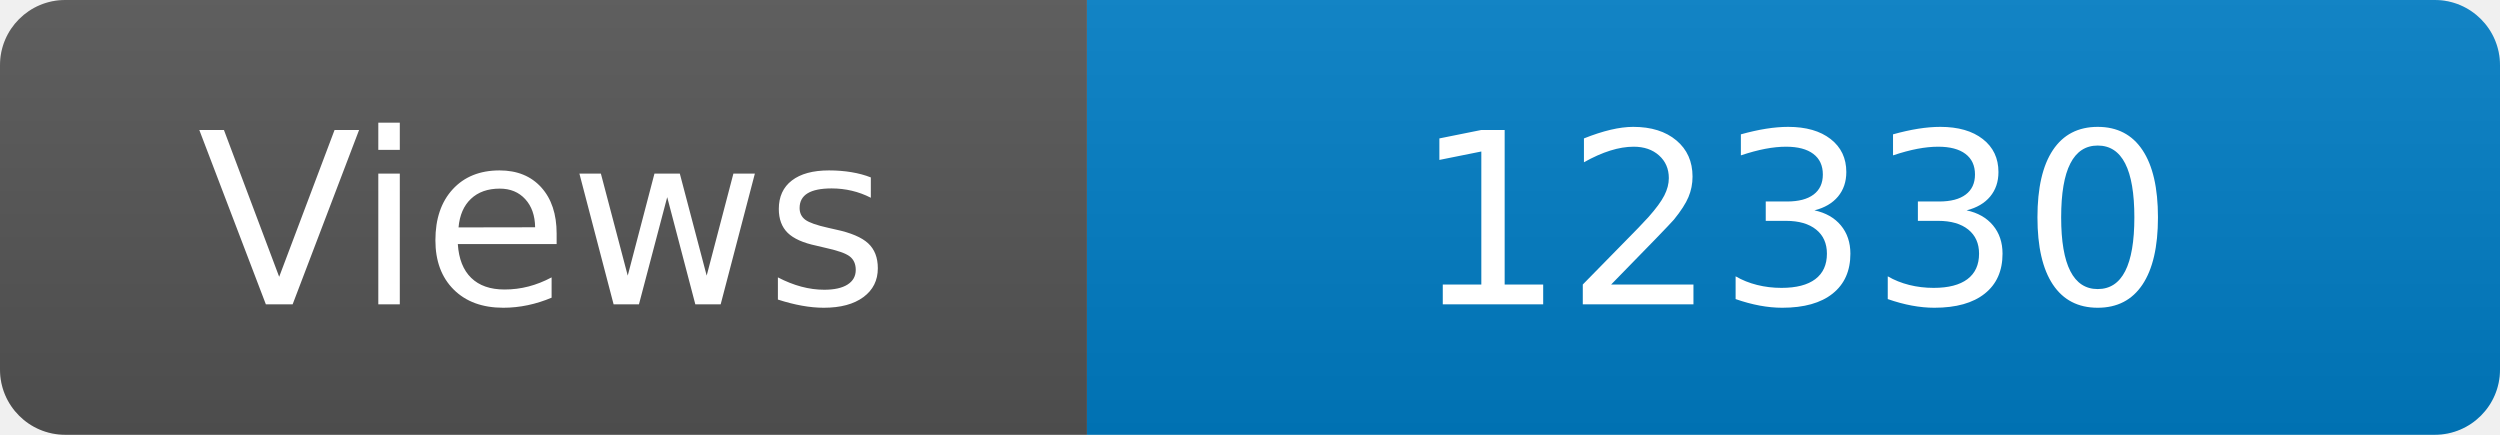
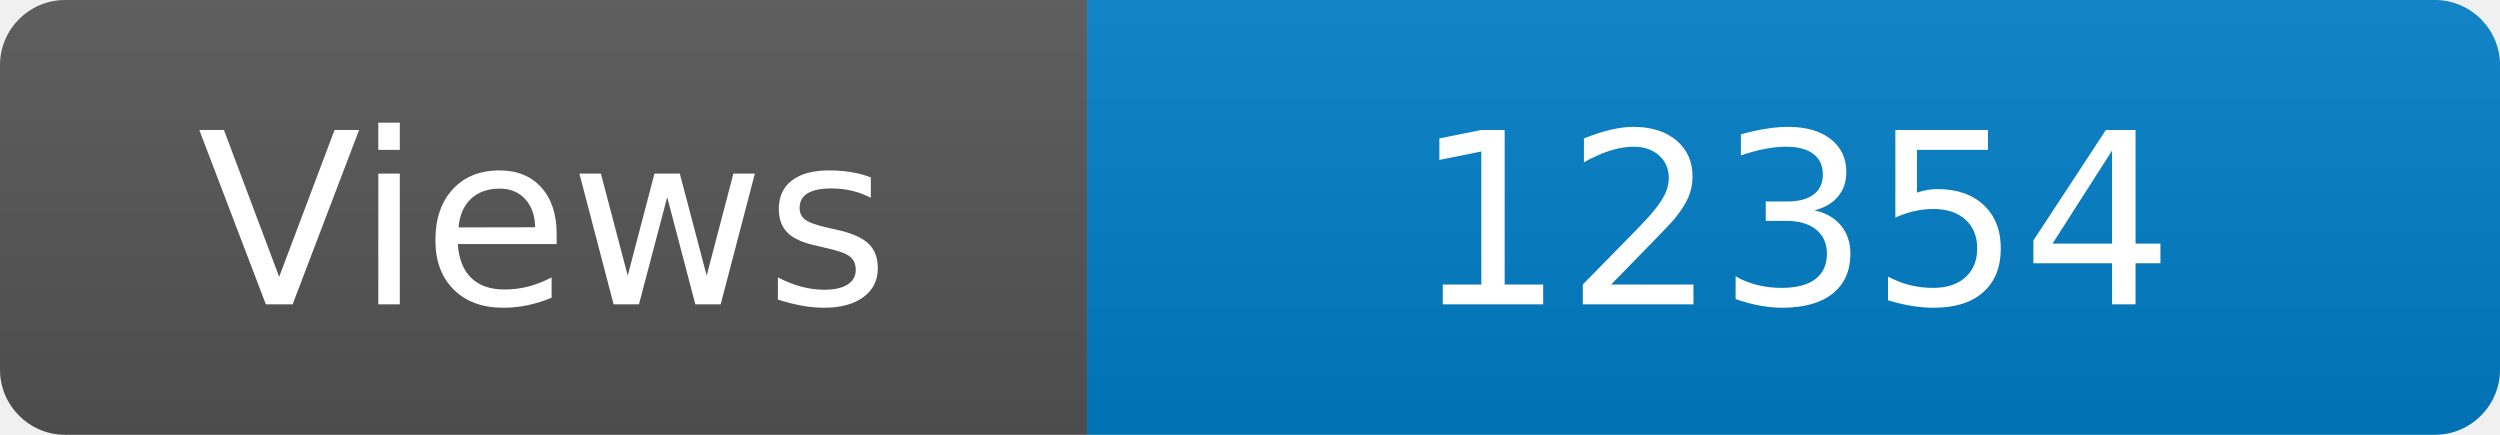
<svg xmlns="http://www.w3.org/2000/svg" width="115" height="20" role="img" aria-label="Maintained?: yes">
  <linearGradient id="s" x2="0" y2="100%">
    <stop offset="0" stop-color="#bbb" stop-opacity=".1" />
    <stop offset="1" stop-opacity=".1" />
  </linearGradient>
  <clipPath id="r">
    <rect width="115" height="20" rx="3" fill="#fff" />
  </clipPath>
  <g clip-path="url(#r)">
    <rect width="50" height="20" fill="#555" />
    <rect x="50" width="160" height="20" fill="#007ec6" />
    <rect width="115" height="20" fill="url(#s)" />
  </g>
  <g fill="#fff" text-anchor="middle" font-family="Verdana,Geneva,DejaVu Sans,sans-serif" font-size="110">
    <text x="250" y="140" transform="scale(.1)" fill="#fff">Views</text>
-     <text x="825" y="140" transform="scale(.1)" fill="#fff">12330</text>
+     <text x="825" y="140" transform="scale(.1)" fill="#fff">12354</text>
  </g>
</svg>
